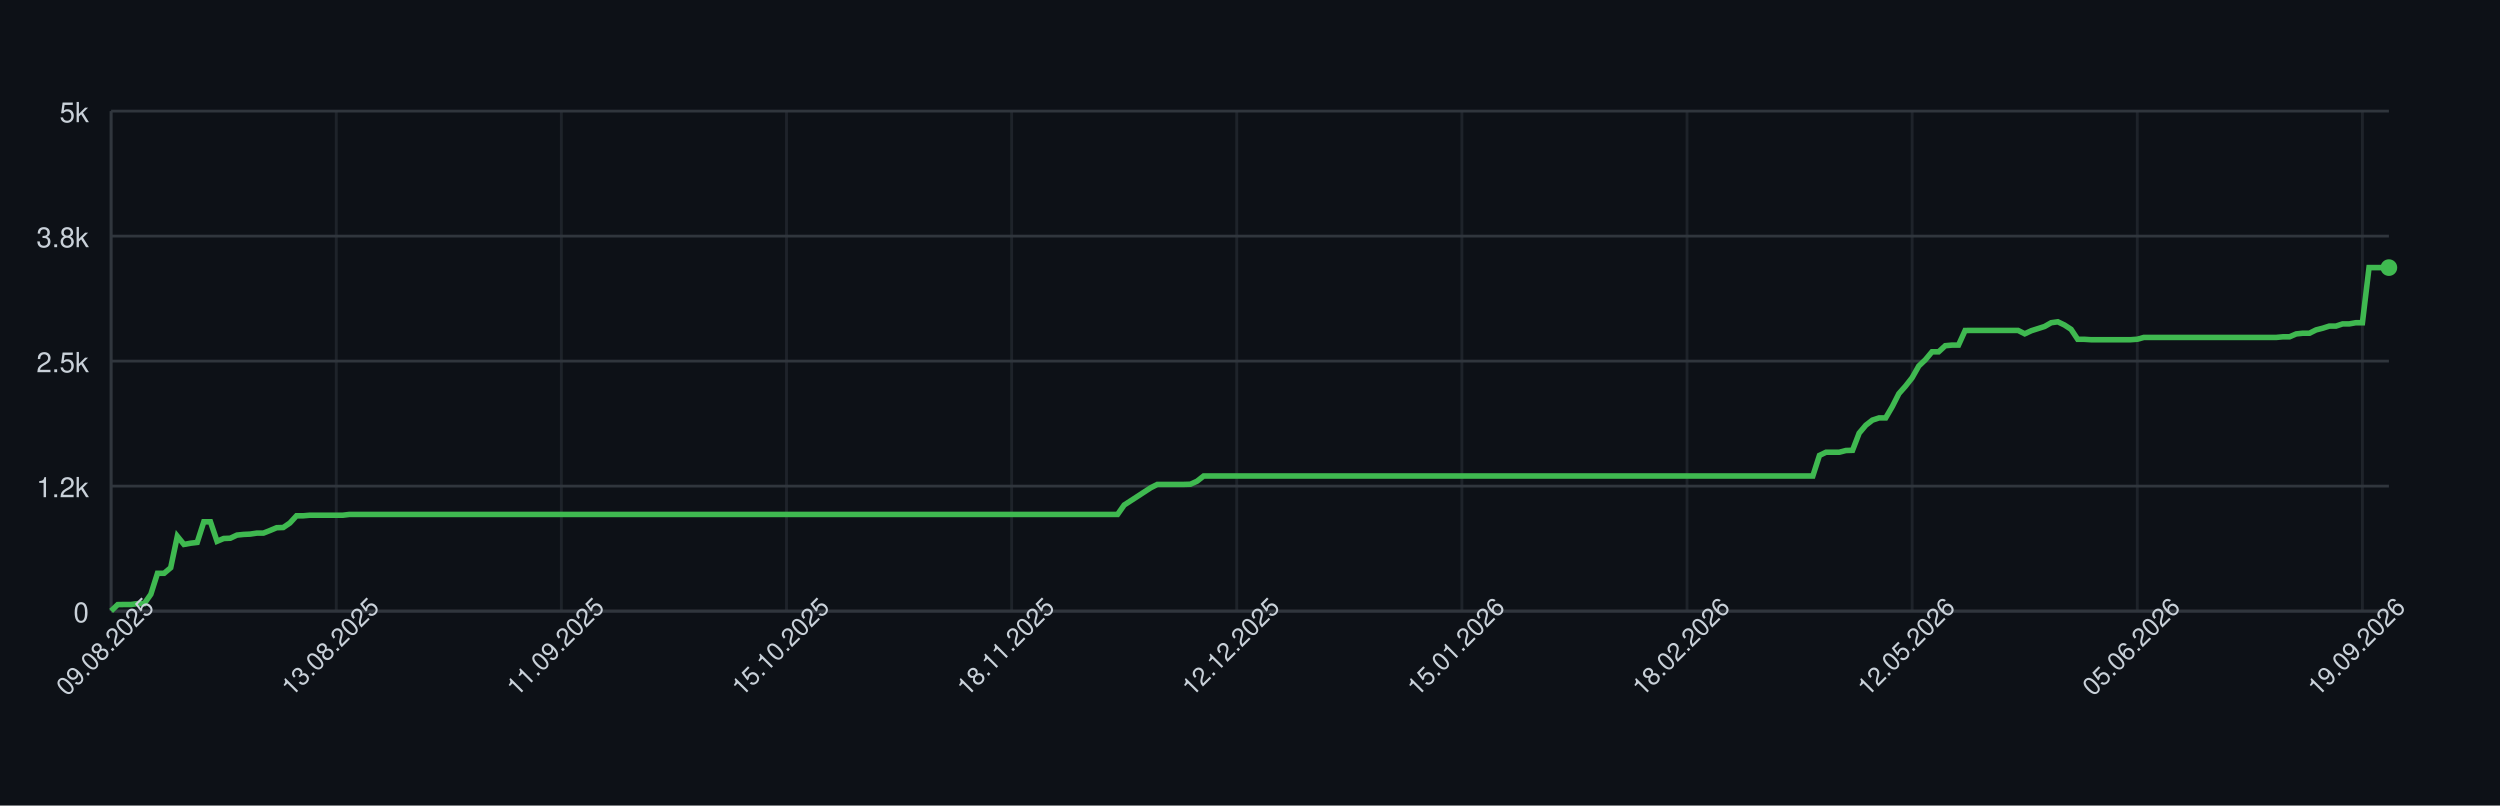
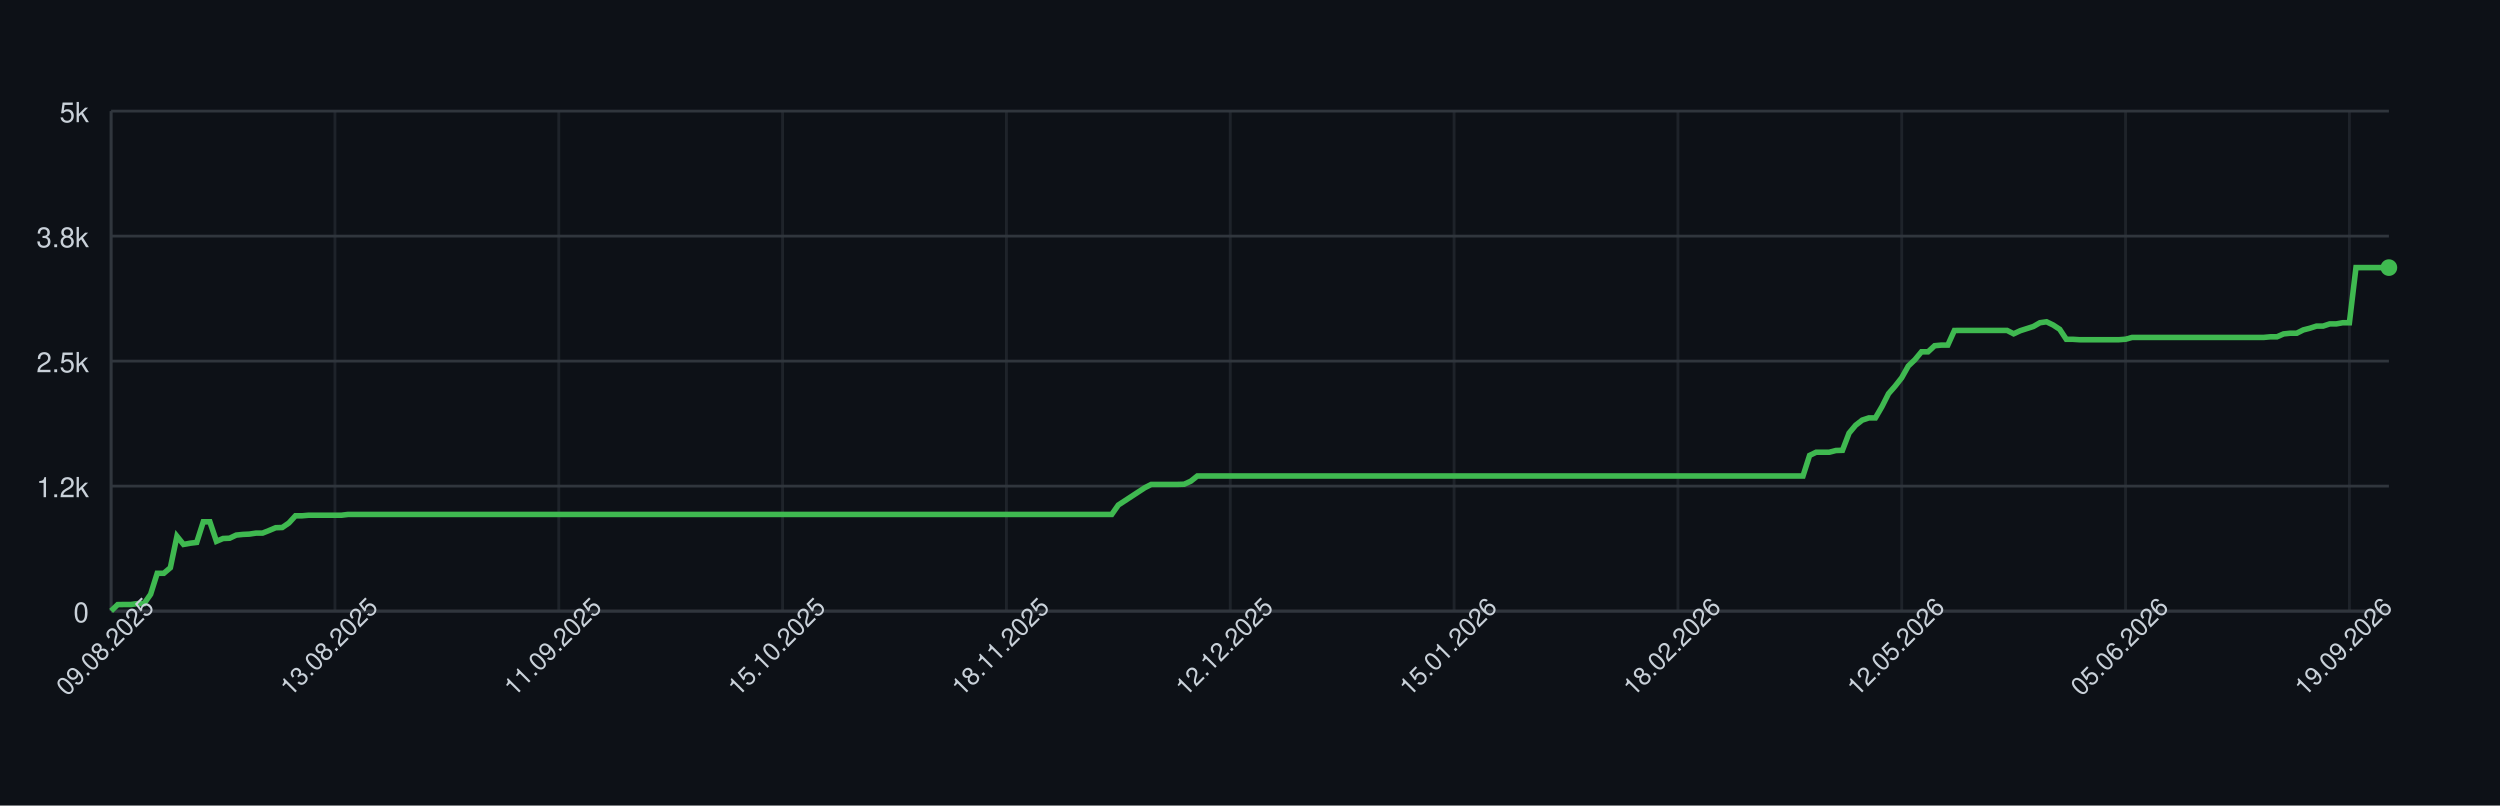
<svg xmlns="http://www.w3.org/2000/svg" width="900" height="290" style="font-family: -apple-system, BlinkMacSystemFont, 'Segoe UI', Helvetica, Arial, sans-serif;">
  <rect width="100%" height="100%" fill="#0d1117" />
  <g>
    <line x1="40" y1="220.00" x2="860" y2="220.00" stroke="#30363d" />
    <text x="32" y="224.00" font-size="10" fill="#c9d1d9" text-anchor="end">0</text>
    <line x1="40" y1="175.00" x2="860" y2="175.00" stroke="#30363d" />
    <text x="32" y="179.00" font-size="10" fill="#c9d1d9" text-anchor="end">1.2k</text>
    <line x1="40" y1="130.00" x2="860" y2="130.00" stroke="#30363d" />
    <text x="32" y="134.00" font-size="10" fill="#c9d1d9" text-anchor="end">2.5k</text>
    <line x1="40" y1="85.00" x2="860" y2="85.00" stroke="#30363d" />
    <text x="32" y="89.00" font-size="10" fill="#c9d1d9" text-anchor="end">3.8k</text>
    <line x1="40" y1="40.00" x2="860" y2="40.00" stroke="#30363d" />
    <text x="32" y="44.00" font-size="10" fill="#c9d1d9" text-anchor="end">5k</text>
    <line x1="40.00" y1="40" x2="40.00" y2="220" stroke="#30363d" opacity="0.5" />
-     <line x1="121.05" y1="40" x2="121.05" y2="220" stroke="#30363d" opacity="0.5" />
-     <line x1="202.09" y1="40" x2="202.09" y2="220" stroke="#30363d" opacity="0.5" />
-     <line x1="283.14" y1="40" x2="283.14" y2="220" stroke="#30363d" opacity="0.5" />
-     <line x1="364.19" y1="40" x2="364.19" y2="220" stroke="#30363d" opacity="0.5" />
-     <line x1="445.23" y1="40" x2="445.23" y2="220" stroke="#30363d" opacity="0.5" />
-     <line x1="526.28" y1="40" x2="526.28" y2="220" stroke="#30363d" opacity="0.5" />
-     <line x1="607.33" y1="40" x2="607.33" y2="220" stroke="#30363d" opacity="0.5" />
-     <line x1="688.37" y1="40" x2="688.37" y2="220" stroke="#30363d" opacity="0.5" />
-     <line x1="769.42" y1="40" x2="769.42" y2="220" stroke="#30363d" opacity="0.5" />
-     <line x1="850.47" y1="40" x2="850.47" y2="220" stroke="#30363d" opacity="0.5" />
+     <line x1="120.58" y1="40" x2="120.58" y2="220" stroke="#30363d" opacity="0.5" />
+     <line x1="201.16" y1="40" x2="201.16" y2="220" stroke="#30363d" opacity="0.5" />
+     <line x1="281.73" y1="40" x2="281.73" y2="220" stroke="#30363d" opacity="0.5" />
+     <line x1="362.31" y1="40" x2="362.31" y2="220" stroke="#30363d" opacity="0.5" />
+     <line x1="442.89" y1="40" x2="442.89" y2="220" stroke="#30363d" opacity="0.5" />
+     <line x1="523.47" y1="40" x2="523.47" y2="220" stroke="#30363d" opacity="0.5" />
+     <line x1="604.05" y1="40" x2="604.05" y2="220" stroke="#30363d" opacity="0.5" />
+     <line x1="684.62" y1="40" x2="684.62" y2="220" stroke="#30363d" opacity="0.5" />
+     <line x1="765.20" y1="40" x2="765.20" y2="220" stroke="#30363d" opacity="0.5" />
+     <line x1="845.78" y1="40" x2="845.78" y2="220" stroke="#30363d" opacity="0.5" />
    <line x1="40" y1="220" x2="860" y2="220" stroke="#30363d" />
    <line x1="40" y1="40" x2="40" y2="220" stroke="#30363d" />
-     <path d="M 40.00 219.93 L 42.38 217.66 L 44.77 217.62 L 47.15 217.62 L 49.53 217.30 L 51.92 217.30 L 54.30 213.95 L 56.69 206.39 L 59.07 206.39 L 61.45 204.38 L 63.84 193.04 L 66.22 195.99 L 68.60 195.56 L 70.99 195.27 L 73.37 187.85 L 75.76 187.85 L 78.14 194.87 L 80.52 193.86 L 82.91 193.76 L 85.29 192.64 L 87.67 192.39 L 90.06 192.28 L 92.44 191.92 L 94.83 191.92 L 97.21 190.98 L 99.59 189.98 L 101.98 189.90 L 104.36 188.28 L 106.74 185.69 L 109.13 185.69 L 111.51 185.48 L 113.90 185.48 L 116.28 185.48 L 118.66 185.48 L 121.05 185.48 L 123.43 185.48 L 125.81 185.19 L 128.20 185.19 L 130.58 185.19 L 132.97 185.19 L 135.35 185.19 L 137.73 185.19 L 140.12 185.19 L 142.50 185.19 L 144.88 185.19 L 147.27 185.19 L 149.65 185.19 L 152.03 185.19 L 154.42 185.19 L 156.80 185.19 L 159.19 185.19 L 161.57 185.19 L 163.95 185.19 L 166.34 185.19 L 168.72 185.19 L 171.10 185.19 L 173.49 185.19 L 175.87 185.19 L 178.26 185.19 L 180.64 185.19 L 183.02 185.19 L 185.41 185.19 L 187.79 185.19 L 190.17 185.19 L 192.56 185.19 L 194.94 185.19 L 197.33 185.19 L 199.71 185.19 L 202.09 185.19 L 204.48 185.19 L 206.86 185.19 L 209.24 185.19 L 211.63 185.19 L 214.01 185.19 L 216.40 185.19 L 218.78 185.19 L 221.16 185.19 L 223.55 185.19 L 225.93 185.19 L 228.31 185.19 L 230.70 185.19 L 233.08 185.19 L 235.47 185.19 L 237.85 185.19 L 240.23 185.19 L 242.62 185.19 L 245.00 185.19 L 247.38 185.19 L 249.77 185.19 L 252.15 185.19 L 254.53 185.19 L 256.92 185.19 L 259.30 185.19 L 261.69 185.19 L 264.07 185.19 L 266.45 185.19 L 268.84 185.19 L 271.22 185.19 L 273.60 185.19 L 275.99 185.19 L 278.37 185.19 L 280.76 185.19 L 283.14 185.19 L 285.52 185.19 L 287.91 185.19 L 290.29 185.19 L 292.67 185.19 L 295.06 185.19 L 297.44 185.19 L 299.83 185.19 L 302.21 185.19 L 304.59 185.19 L 306.98 185.19 L 309.36 185.19 L 311.74 185.19 L 314.13 185.19 L 316.51 185.19 L 318.90 185.19 L 321.28 185.19 L 323.66 185.19 L 326.05 185.19 L 328.43 185.19 L 330.81 185.19 L 333.20 185.19 L 335.58 185.19 L 337.97 185.19 L 340.35 185.19 L 342.73 185.19 L 345.12 185.19 L 347.50 185.19 L 349.88 185.19 L 352.27 185.19 L 354.65 185.19 L 357.03 185.19 L 359.42 185.19 L 361.80 185.19 L 364.19 185.19 L 366.57 185.19 L 368.95 185.19 L 371.34 185.19 L 373.72 185.19 L 376.10 185.19 L 378.49 185.19 L 380.87 185.19 L 383.26 185.19 L 385.64 185.19 L 388.02 185.19 L 390.41 185.19 L 392.79 185.19 L 395.17 185.19 L 397.56 185.19 L 399.94 185.19 L 402.33 185.19 L 404.71 181.80 L 407.09 180.26 L 409.48 178.71 L 411.86 177.16 L 414.24 175.61 L 416.63 174.39 L 419.01 174.39 L 421.40 174.39 L 423.78 174.39 L 426.16 174.39 L 428.55 174.32 L 430.93 173.24 L 433.31 171.36 L 435.70 171.36 L 438.08 171.36 L 440.47 171.36 L 442.85 171.36 L 445.23 171.36 L 447.62 171.36 L 450.00 171.36 L 452.38 171.36 L 454.77 171.36 L 457.15 171.36 L 459.53 171.36 L 461.92 171.36 L 464.30 171.36 L 466.69 171.36 L 469.07 171.36 L 471.45 171.36 L 473.84 171.36 L 476.22 171.36 L 478.60 171.36 L 480.99 171.36 L 483.37 171.36 L 485.76 171.36 L 488.14 171.36 L 490.52 171.36 L 492.91 171.36 L 495.29 171.36 L 497.67 171.36 L 500.06 171.36 L 502.44 171.36 L 504.83 171.36 L 507.21 171.36 L 509.59 171.36 L 511.98 171.36 L 514.36 171.36 L 516.74 171.36 L 519.13 171.36 L 521.51 171.36 L 523.90 171.36 L 526.28 171.36 L 528.66 171.36 L 531.05 171.36 L 533.43 171.36 L 535.81 171.36 L 538.20 171.36 L 540.58 171.36 L 542.97 171.36 L 545.35 171.36 L 547.73 171.36 L 550.12 171.36 L 552.50 171.36 L 554.88 171.36 L 557.27 171.36 L 559.65 171.36 L 562.03 171.36 L 564.42 171.36 L 566.80 171.36 L 569.19 171.36 L 571.57 171.36 L 573.95 171.36 L 576.34 171.36 L 578.72 171.36 L 581.10 171.36 L 583.49 171.36 L 585.87 171.36 L 588.26 171.36 L 590.64 171.36 L 593.02 171.36 L 595.41 171.36 L 597.79 171.36 L 600.17 171.36 L 602.56 171.36 L 604.94 171.36 L 607.33 171.36 L 609.71 171.36 L 612.09 171.36 L 614.48 171.36 L 616.86 171.36 L 619.24 171.36 L 621.63 171.36 L 624.01 171.36 L 626.40 171.36 L 628.78 171.36 L 631.16 171.36 L 633.55 171.36 L 635.93 171.36 L 638.31 171.36 L 640.70 171.36 L 643.08 171.36 L 645.47 171.36 L 647.85 171.36 L 650.23 171.36 L 652.62 171.36 L 655.00 163.95 L 657.38 162.80 L 659.77 162.80 L 662.15 162.80 L 664.53 162.18 L 666.92 162.11 L 669.30 155.92 L 671.69 153.08 L 674.07 151.24 L 676.45 150.45 L 678.84 150.45 L 681.22 146.38 L 683.60 141.70 L 685.99 139.00 L 688.37 135.98 L 690.76 131.76 L 693.14 129.50 L 695.52 126.65 L 697.91 126.65 L 700.29 124.46 L 702.67 124.24 L 705.06 124.24 L 707.44 118.98 L 709.83 118.95 L 712.21 118.95 L 714.59 118.95 L 716.98 118.95 L 719.36 118.95 L 721.74 118.95 L 724.13 118.95 L 726.51 118.95 L 728.90 120.17 L 731.28 119.06 L 733.66 118.30 L 736.05 117.54 L 738.43 116.18 L 740.81 115.85 L 743.20 117.00 L 745.58 118.55 L 747.97 122.15 L 750.35 122.15 L 752.73 122.30 L 755.12 122.30 L 757.50 122.30 L 759.88 122.30 L 762.27 122.30 L 764.65 122.30 L 767.03 122.30 L 769.42 122.12 L 771.80 121.47 L 774.19 121.47 L 776.57 121.47 L 778.95 121.47 L 781.34 121.47 L 783.72 121.47 L 786.10 121.47 L 788.49 121.47 L 790.87 121.47 L 793.26 121.47 L 795.64 121.47 L 798.02 121.47 L 800.41 121.47 L 802.79 121.47 L 805.17 121.47 L 807.56 121.47 L 809.94 121.47 L 812.33 121.47 L 814.71 121.47 L 817.09 121.47 L 819.48 121.47 L 821.86 121.25 L 824.24 121.25 L 826.63 120.21 L 829.01 119.96 L 831.40 119.96 L 833.78 118.77 L 836.16 118.16 L 838.55 117.40 L 840.93 117.40 L 843.31 116.61 L 845.70 116.61 L 848.08 116.18 L 850.47 116.18 L 852.85 96.34 L 855.23 96.34 L 857.62 96.34 L 860.00 96.34" fill="none" stroke="#3fb950" stroke-width="2" />
+     <path d="M 40.00 219.93 L 42.37 217.66 L 44.74 217.62 L 47.11 217.62 L 49.48 217.30 L 51.85 217.30 L 54.22 213.95 L 56.59 206.39 L 58.96 206.39 L 61.33 204.38 L 63.70 193.04 L 66.07 195.99 L 68.44 195.56 L 70.81 195.27 L 73.18 187.85 L 75.55 187.85 L 77.92 194.87 L 80.29 193.86 L 82.66 193.76 L 85.03 192.64 L 87.40 192.39 L 89.77 192.28 L 92.14 191.92 L 94.51 191.92 L 96.88 190.98 L 99.25 189.98 L 101.62 189.90 L 103.99 188.28 L 106.36 185.69 L 108.73 185.69 L 111.10 185.48 L 113.47 185.48 L 115.84 185.48 L 118.21 185.48 L 120.58 185.48 L 122.95 185.48 L 125.32 185.19 L 127.69 185.19 L 130.06 185.19 L 132.43 185.19 L 134.80 185.19 L 137.17 185.19 L 139.54 185.19 L 141.91 185.19 L 144.28 185.19 L 146.65 185.19 L 149.02 185.19 L 151.39 185.19 L 153.76 185.19 L 156.13 185.19 L 158.50 185.19 L 160.87 185.19 L 163.24 185.19 L 165.61 185.19 L 167.98 185.19 L 170.35 185.19 L 172.72 185.19 L 175.09 185.19 L 177.46 185.19 L 179.83 185.19 L 182.20 185.19 L 184.57 185.19 L 186.94 185.19 L 189.31 185.19 L 191.68 185.19 L 194.05 185.19 L 196.42 185.19 L 198.79 185.19 L 201.16 185.19 L 203.53 185.19 L 205.90 185.19 L 208.27 185.19 L 210.64 185.19 L 213.01 185.19 L 215.38 185.19 L 217.75 185.19 L 220.12 185.19 L 222.49 185.19 L 224.86 185.19 L 227.23 185.19 L 229.60 185.19 L 231.97 185.19 L 234.34 185.19 L 236.71 185.19 L 239.08 185.19 L 241.45 185.19 L 243.82 185.19 L 246.18 185.19 L 248.55 185.19 L 250.92 185.19 L 253.29 185.19 L 255.66 185.19 L 258.03 185.19 L 260.40 185.19 L 262.77 185.19 L 265.14 185.19 L 267.51 185.19 L 269.88 185.19 L 272.25 185.19 L 274.62 185.19 L 276.99 185.19 L 279.36 185.19 L 281.73 185.19 L 284.10 185.19 L 286.47 185.19 L 288.84 185.19 L 291.21 185.19 L 293.58 185.19 L 295.95 185.19 L 298.32 185.19 L 300.69 185.19 L 303.06 185.19 L 305.43 185.19 L 307.80 185.19 L 310.17 185.19 L 312.54 185.19 L 314.91 185.19 L 317.28 185.19 L 319.65 185.19 L 322.02 185.19 L 324.39 185.19 L 326.76 185.19 L 329.13 185.19 L 331.50 185.19 L 333.87 185.19 L 336.24 185.19 L 338.61 185.19 L 340.98 185.19 L 343.35 185.19 L 345.72 185.19 L 348.09 185.19 L 350.46 185.19 L 352.83 185.19 L 355.20 185.19 L 357.57 185.19 L 359.94 185.19 L 362.31 185.19 L 364.68 185.19 L 367.05 185.19 L 369.42 185.19 L 371.79 185.19 L 374.16 185.19 L 376.53 185.19 L 378.90 185.19 L 381.27 185.19 L 383.64 185.19 L 386.01 185.19 L 388.38 185.19 L 390.75 185.19 L 393.12 185.19 L 395.49 185.19 L 397.86 185.19 L 400.23 185.19 L 402.60 181.80 L 404.97 180.26 L 407.34 178.71 L 409.71 177.16 L 412.08 175.61 L 414.45 174.39 L 416.82 174.39 L 419.19 174.39 L 421.56 174.39 L 423.93 174.39 L 426.30 174.32 L 428.67 173.24 L 431.04 171.36 L 433.41 171.36 L 435.78 171.36 L 438.15 171.36 L 440.52 171.36 L 442.89 171.36 L 445.26 171.36 L 447.63 171.36 L 450.00 171.36 L 452.37 171.36 L 454.74 171.36 L 457.11 171.36 L 459.48 171.36 L 461.85 171.36 L 464.22 171.36 L 466.59 171.36 L 468.96 171.36 L 471.33 171.36 L 473.70 171.36 L 476.07 171.36 L 478.44 171.36 L 480.81 171.36 L 483.18 171.36 L 485.55 171.36 L 487.92 171.36 L 490.29 171.36 L 492.66 171.36 L 495.03 171.36 L 497.40 171.36 L 499.77 171.36 L 502.14 171.36 L 504.51 171.36 L 506.88 171.36 L 509.25 171.36 L 511.62 171.36 L 513.99 171.36 L 516.36 171.36 L 518.73 171.36 L 521.10 171.36 L 523.47 171.36 L 525.84 171.36 L 528.21 171.36 L 530.58 171.36 L 532.95 171.36 L 535.32 171.36 L 537.69 171.36 L 540.06 171.36 L 542.43 171.36 L 544.80 171.36 L 547.17 171.36 L 549.54 171.36 L 551.91 171.36 L 554.28 171.36 L 556.65 171.36 L 559.02 171.36 L 561.39 171.36 L 563.76 171.36 L 566.13 171.36 L 568.50 171.36 L 570.87 171.36 L 573.24 171.36 L 575.61 171.36 L 577.98 171.36 L 580.35 171.36 L 582.72 171.36 L 585.09 171.36 L 587.46 171.36 L 589.83 171.36 L 592.20 171.36 L 594.57 171.36 L 596.94 171.36 L 599.31 171.36 L 601.68 171.36 L 604.05 171.36 L 606.42 171.36 L 608.79 171.36 L 611.16 171.36 L 613.53 171.36 L 615.90 171.36 L 618.27 171.36 L 620.64 171.36 L 623.01 171.36 L 625.38 171.36 L 627.75 171.36 L 630.12 171.36 L 632.49 171.36 L 634.86 171.36 L 637.23 171.36 L 639.60 171.36 L 641.97 171.36 L 644.34 171.36 L 646.71 171.36 L 649.08 171.36 L 651.45 163.95 L 653.82 162.80 L 656.18 162.80 L 658.55 162.80 L 660.92 162.18 L 663.29 162.11 L 665.66 155.92 L 668.03 153.08 L 670.40 151.24 L 672.77 150.45 L 675.14 150.45 L 677.51 146.38 L 679.88 141.70 L 682.25 139.00 L 684.62 135.98 L 686.99 131.76 L 689.36 129.50 L 691.73 126.65 L 694.10 126.65 L 696.47 124.46 L 698.84 124.24 L 701.21 124.24 L 703.58 118.98 L 705.95 118.95 L 708.32 118.95 L 710.69 118.95 L 713.06 118.95 L 715.43 118.95 L 717.80 118.95 L 720.17 118.95 L 722.54 118.95 L 724.91 120.17 L 727.28 119.06 L 729.65 118.30 L 732.02 117.54 L 734.39 116.18 L 736.76 115.85 L 739.13 117.00 L 741.50 118.55 L 743.87 122.15 L 746.24 122.15 L 748.61 122.30 L 750.98 122.30 L 753.35 122.30 L 755.72 122.30 L 758.09 122.30 L 760.46 122.30 L 762.83 122.30 L 765.20 122.12 L 767.57 121.47 L 769.94 121.47 L 772.31 121.47 L 774.68 121.47 L 777.05 121.47 L 779.42 121.47 L 781.79 121.47 L 784.16 121.47 L 786.53 121.47 L 788.90 121.47 L 791.27 121.47 L 793.64 121.47 L 796.01 121.47 L 798.38 121.47 L 800.75 121.47 L 803.12 121.47 L 805.49 121.47 L 807.86 121.47 L 810.23 121.47 L 812.60 121.47 L 814.97 121.47 L 817.34 121.25 L 819.71 121.25 L 822.08 120.21 L 824.45 119.96 L 826.82 119.96 L 829.19 118.77 L 831.56 118.16 L 833.93 117.40 L 836.30 117.40 L 838.67 116.61 L 841.04 116.61 L 843.41 116.18 L 845.78 116.18 L 848.15 96.34 L 850.52 96.34 L 852.89 96.34 L 855.26 96.34 L 857.63 96.34 L 860.00 96.34" fill="none" stroke="#3fb950" stroke-width="2" />
    <circle cx="860.00" cy="96.34" r="3" fill="#3fb950" />
    <text x="40.00" y="235.00" font-size="9" fill="#c9d1d9" text-anchor="middle" transform="rotate(-45 40.00 235.00)">09.08.2025</text>
-     <text x="121.05" y="235.00" font-size="9" fill="#c9d1d9" text-anchor="middle" transform="rotate(-45 121.05 235.00)">13.08.2025</text>
-     <text x="202.09" y="235.00" font-size="9" fill="#c9d1d9" text-anchor="middle" transform="rotate(-45 202.09 235.00)">11.09.2025</text>
-     <text x="283.14" y="235.00" font-size="9" fill="#c9d1d9" text-anchor="middle" transform="rotate(-45 283.14 235.00)">15.10.2025</text>
-     <text x="364.19" y="235.00" font-size="9" fill="#c9d1d9" text-anchor="middle" transform="rotate(-45 364.19 235.00)">18.11.2025</text>
-     <text x="445.23" y="235.00" font-size="9" fill="#c9d1d9" text-anchor="middle" transform="rotate(-45 445.23 235.00)">12.12.2025</text>
-     <text x="526.28" y="235.00" font-size="9" fill="#c9d1d9" text-anchor="middle" transform="rotate(-45 526.28 235.00)">15.01.2026</text>
-     <text x="607.33" y="235.00" font-size="9" fill="#c9d1d9" text-anchor="middle" transform="rotate(-45 607.33 235.00)">18.02.2026</text>
-     <text x="688.37" y="235.00" font-size="9" fill="#c9d1d9" text-anchor="middle" transform="rotate(-45 688.37 235.00)">12.05.2026</text>
-     <text x="769.42" y="235.00" font-size="9" fill="#c9d1d9" text-anchor="middle" transform="rotate(-45 769.42 235.00)">05.06.2026</text>
-     <text x="850.47" y="235.00" font-size="9" fill="#c9d1d9" text-anchor="middle" transform="rotate(-45 850.47 235.00)">19.09.2026</text>
+     <text x="120.58" y="235.00" font-size="9" fill="#c9d1d9" text-anchor="middle" transform="rotate(-45 120.58 235.00)">13.08.2025</text>
+     <text x="201.16" y="235.00" font-size="9" fill="#c9d1d9" text-anchor="middle" transform="rotate(-45 201.16 235.00)">11.09.2025</text>
+     <text x="281.73" y="235.00" font-size="9" fill="#c9d1d9" text-anchor="middle" transform="rotate(-45 281.73 235.00)">15.10.2025</text>
+     <text x="362.31" y="235.00" font-size="9" fill="#c9d1d9" text-anchor="middle" transform="rotate(-45 362.31 235.00)">18.11.2025</text>
+     <text x="442.89" y="235.00" font-size="9" fill="#c9d1d9" text-anchor="middle" transform="rotate(-45 442.89 235.00)">12.12.2025</text>
+     <text x="523.47" y="235.00" font-size="9" fill="#c9d1d9" text-anchor="middle" transform="rotate(-45 523.47 235.00)">15.01.2026</text>
+     <text x="604.05" y="235.00" font-size="9" fill="#c9d1d9" text-anchor="middle" transform="rotate(-45 604.05 235.00)">18.02.2026</text>
+     <text x="684.62" y="235.00" font-size="9" fill="#c9d1d9" text-anchor="middle" transform="rotate(-45 684.62 235.00)">12.05.2026</text>
+     <text x="765.20" y="235.00" font-size="9" fill="#c9d1d9" text-anchor="middle" transform="rotate(-45 765.20 235.00)">05.06.2026</text>
+     <text x="845.78" y="235.00" font-size="9" fill="#c9d1d9" text-anchor="middle" transform="rotate(-45 845.78 235.00)">19.09.2026</text>
  </g>
</svg>
